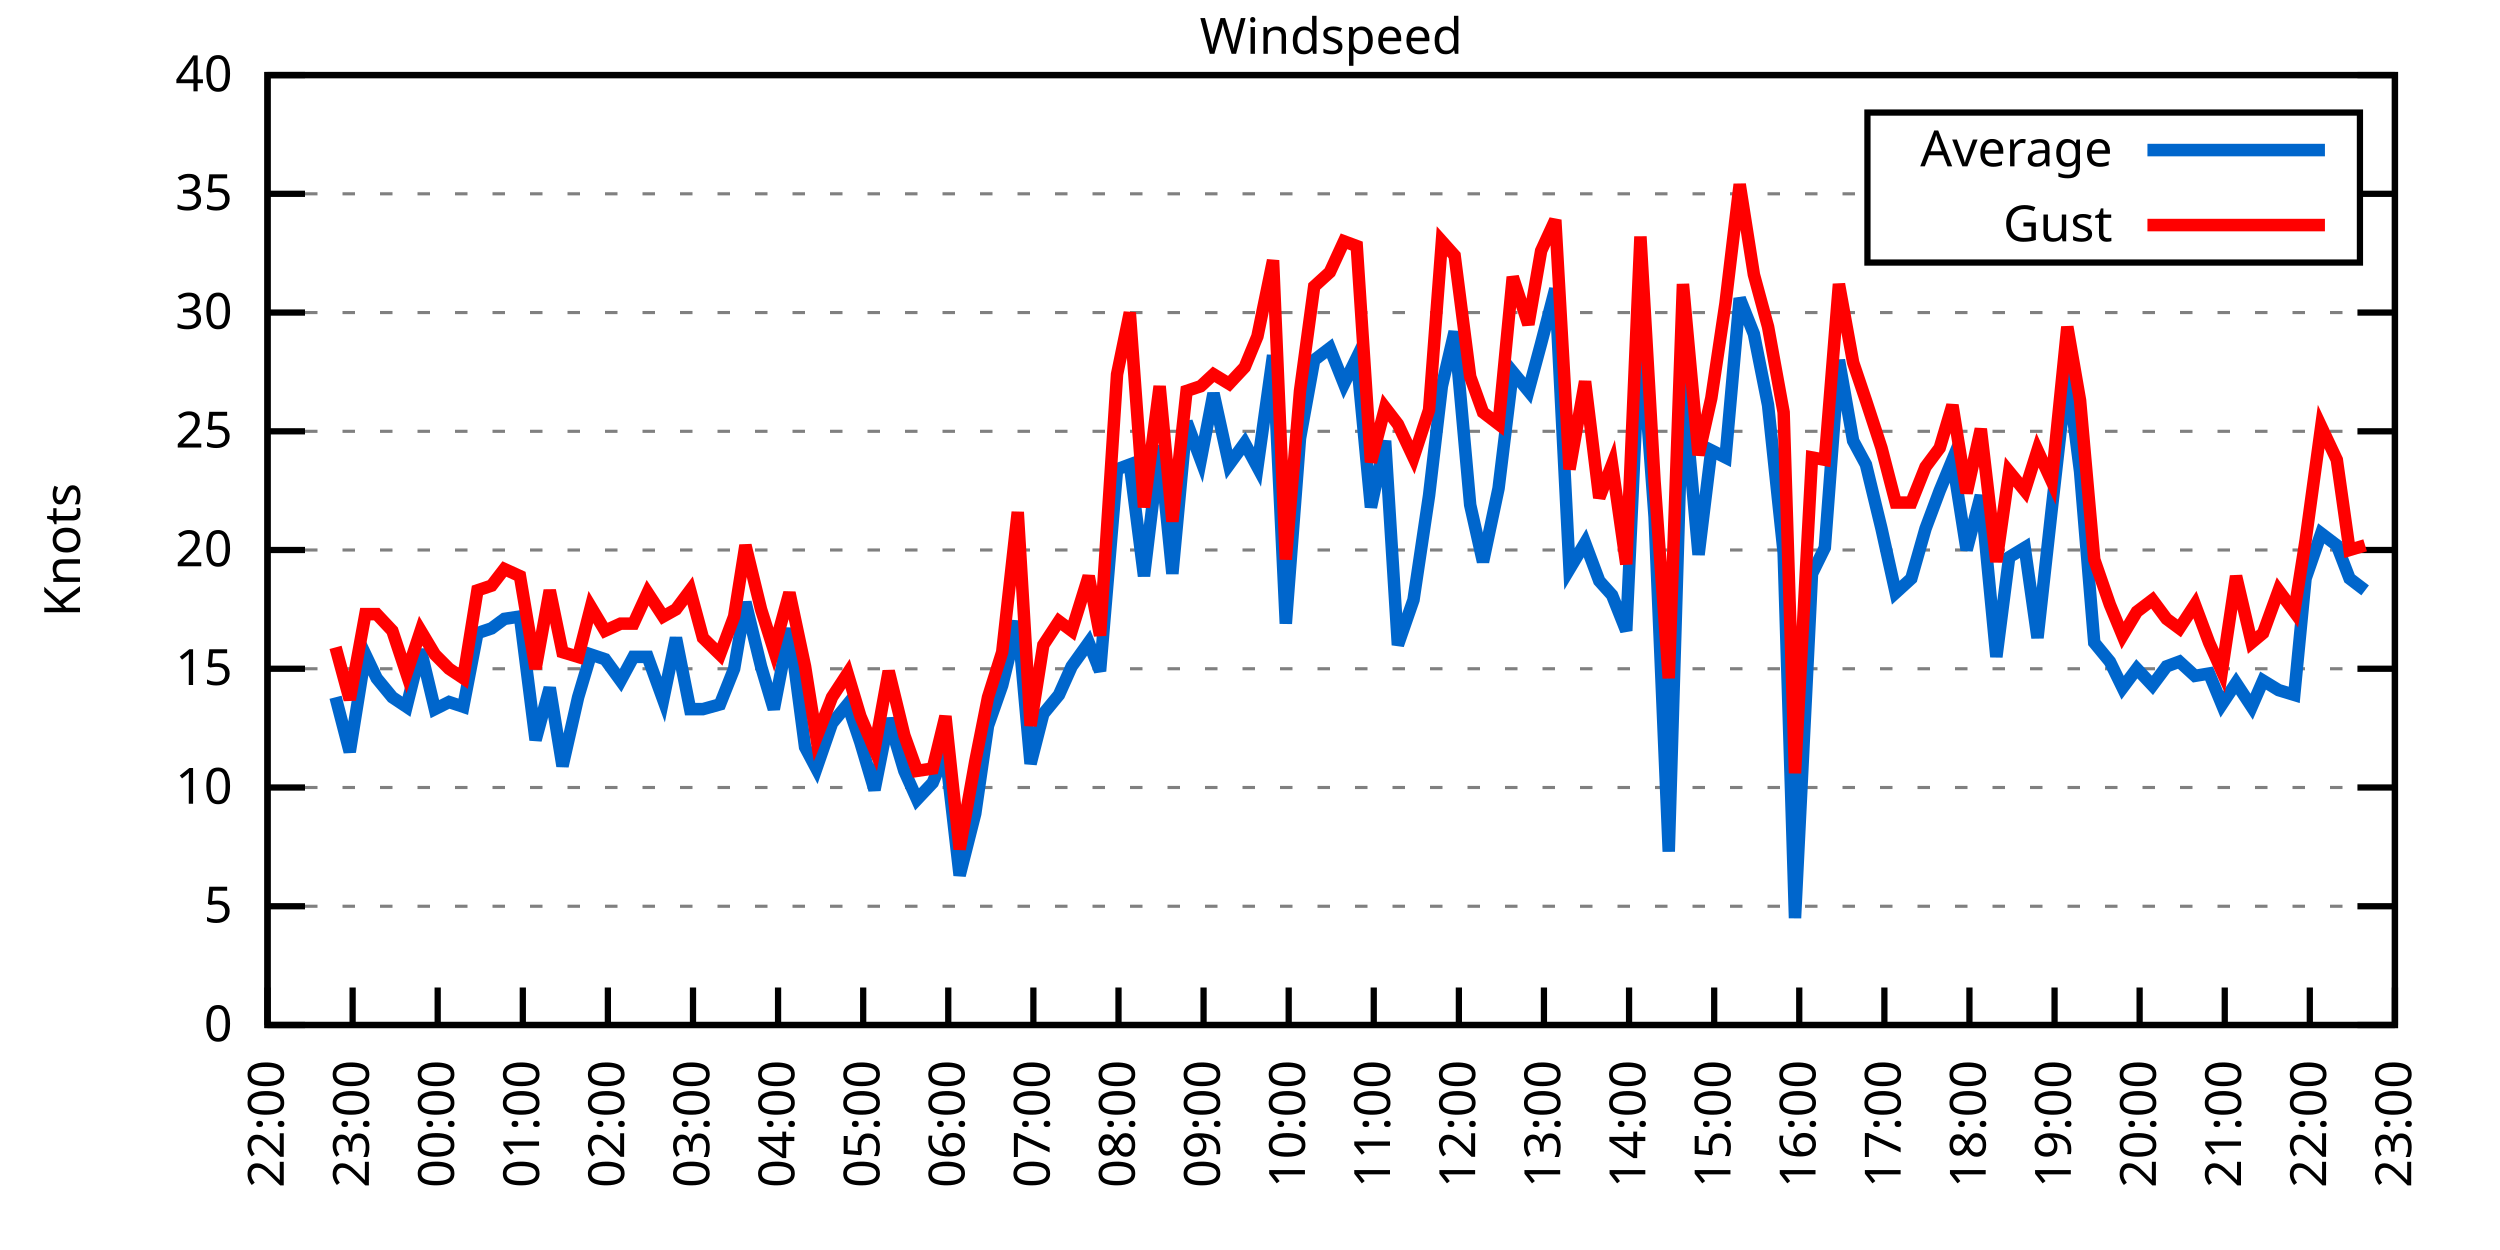
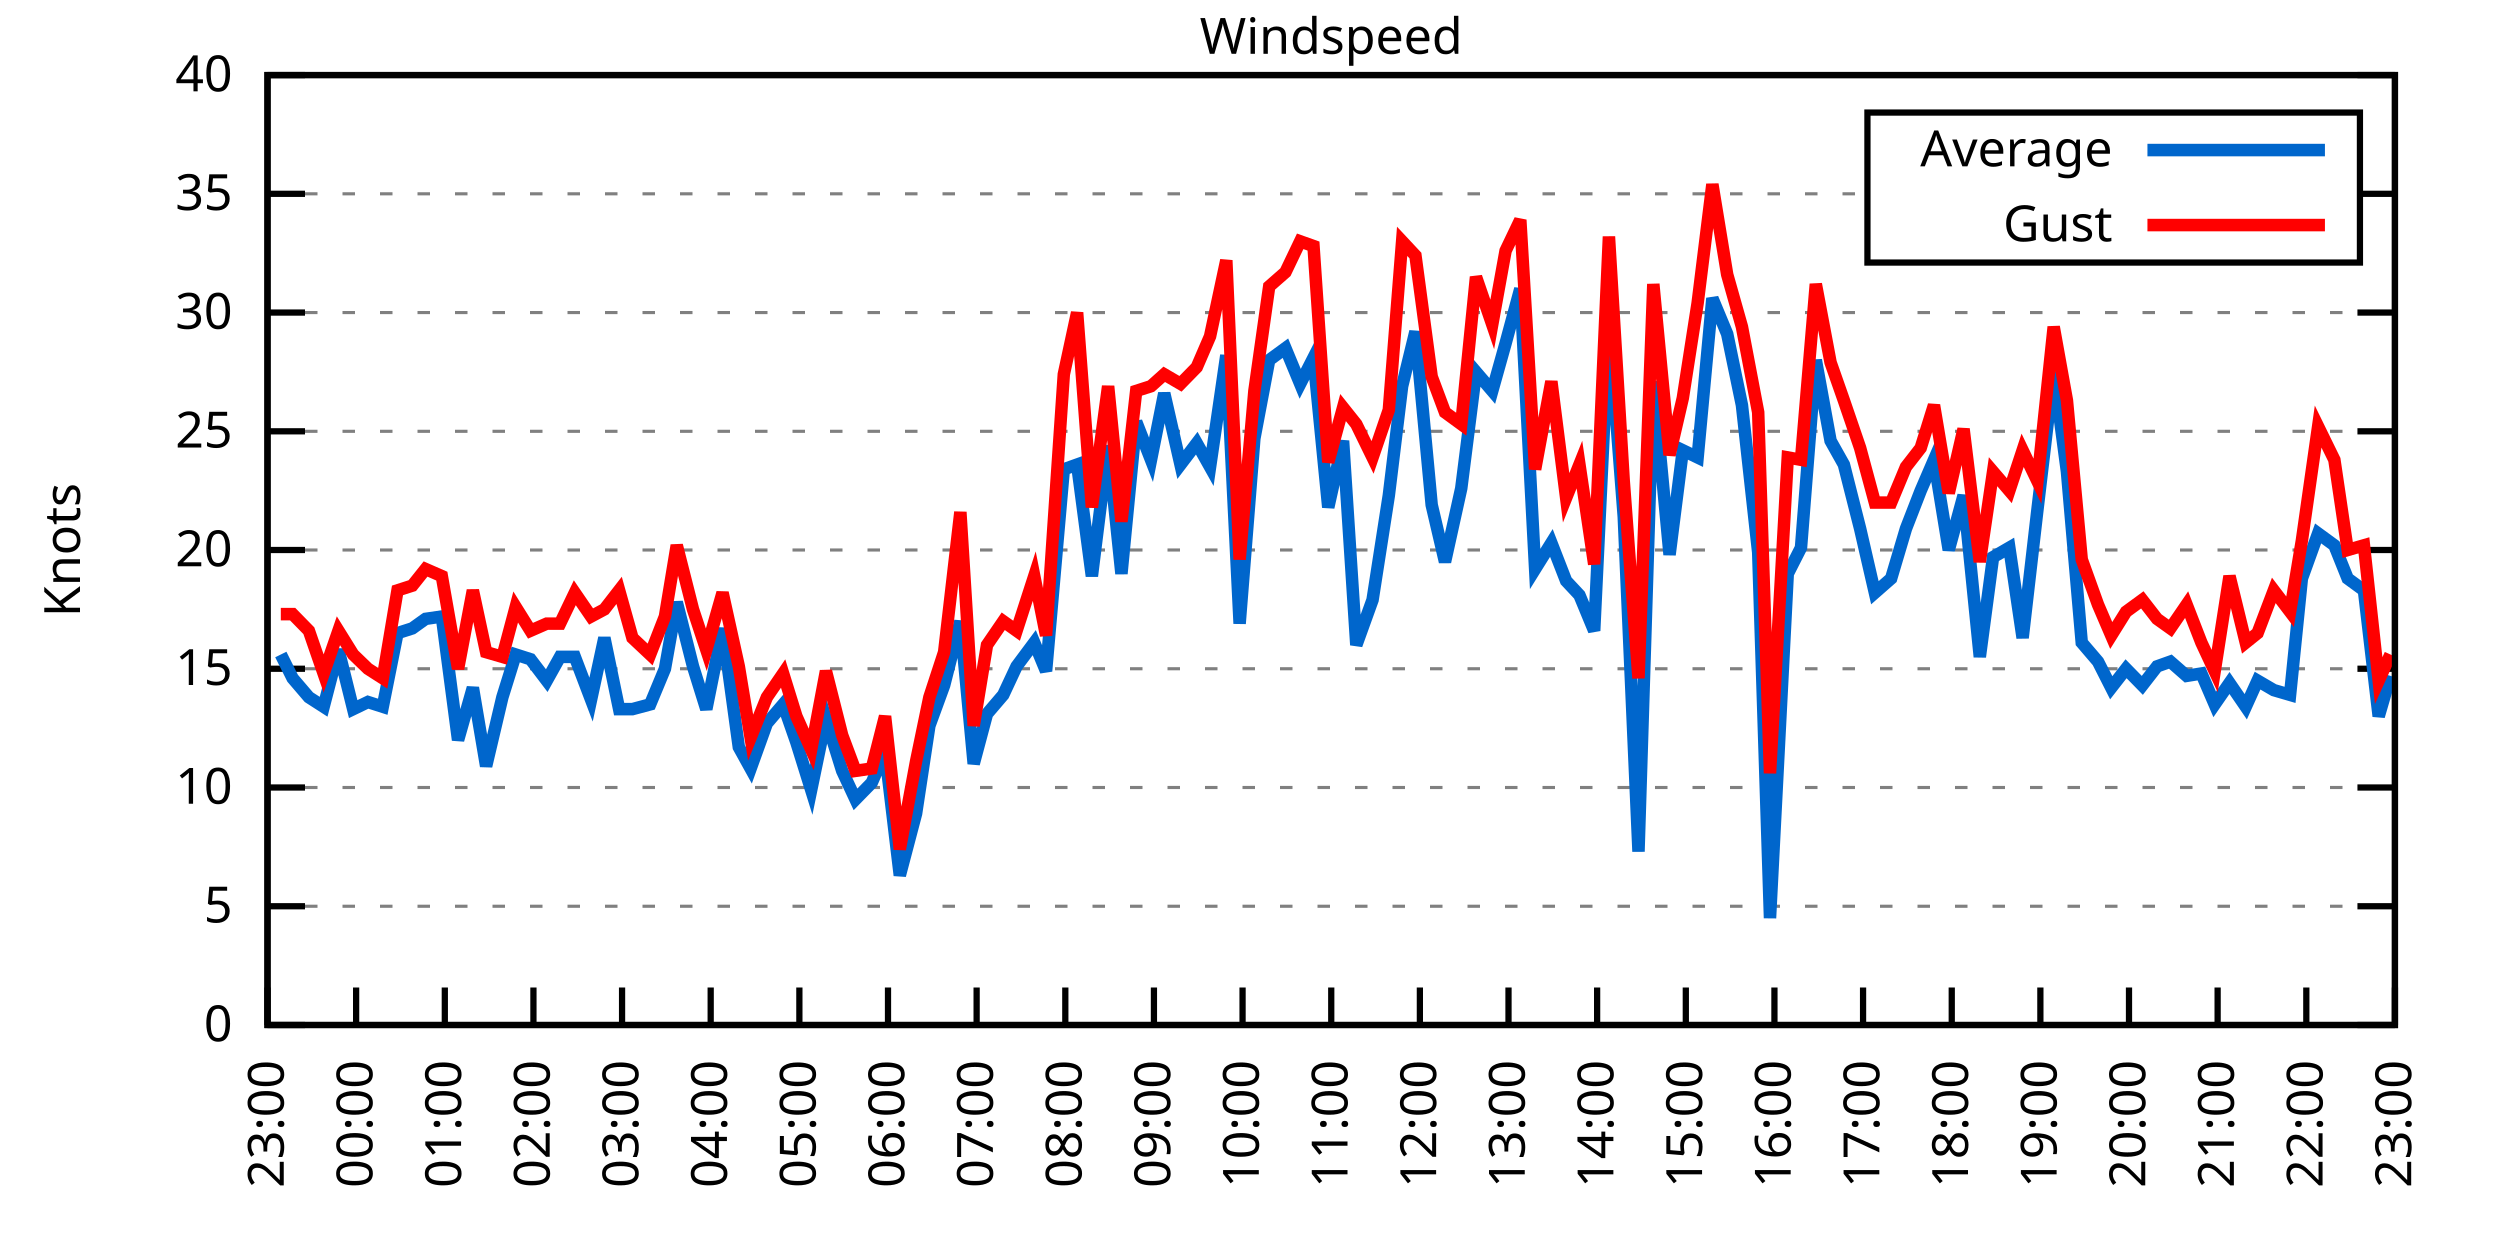
<svg xmlns="http://www.w3.org/2000/svg" xmlns:xlink="http://www.w3.org/1999/xlink" width="400" height="200" viewBox="0 0 400 200">
  <g id="gnuplot_canvas">
    <rect x="0" y="0" width="400" height="200" fill="none" />
    <defs>
      <circle id="gpDot" r="0.5" stroke-width="0.5" stroke="currentColor" />
      <path id="gpPt0" stroke-width="0.333" stroke="currentColor" d="M-1,0 h2 M0,-1 v2" />
      <path id="gpPt1" stroke-width="0.333" stroke="currentColor" d="M-1,-1 L1,1 M1,-1 L-1,1" />
      <path id="gpPt2" stroke-width="0.333" stroke="currentColor" d="M-1,0 L1,0 M0,-1 L0,1 M-1,-1 L1,1 M-1,1 L1,-1" />
      <rect id="gpPt3" stroke-width="0.333" stroke="currentColor" x="-1" y="-1" width="2" height="2" />
      <rect id="gpPt4" stroke-width="0.333" stroke="currentColor" fill="currentColor" x="-1" y="-1" width="2" height="2" />
      <circle id="gpPt5" stroke-width="0.333" stroke="currentColor" cx="0" cy="0" r="1" />
      <use xlink:href="#gpPt5" id="gpPt6" fill="currentColor" stroke="none" />
      <path id="gpPt7" stroke-width="0.333" stroke="currentColor" d="M0,-1.33 L-1.33,0.67 L1.33,0.67 z" />
      <use xlink:href="#gpPt7" id="gpPt8" fill="currentColor" stroke="none" />
      <use xlink:href="#gpPt7" id="gpPt9" stroke="currentColor" transform="rotate(180)" />
      <use xlink:href="#gpPt9" id="gpPt10" fill="currentColor" stroke="none" />
      <use xlink:href="#gpPt3" id="gpPt11" stroke="currentColor" transform="rotate(45)" />
      <use xlink:href="#gpPt11" id="gpPt12" fill="currentColor" stroke="none" />
      <path id="gpPt13" stroke-width="0.333" stroke="currentColor" d="M0,1.330 L1.265,0.411 L0.782,-1.067 L-0.782,-1.076 L-1.265,0.411 z" />
      <use xlink:href="#gpPt13" id="gpPt14" fill="currentColor" stroke="none" />
      <filter id="textbox" filterUnits="objectBoundingBox" x="0" y="0" height="1" width="1">
        <feFlood flood-color="white" flood-opacity="1" result="bgnd" />
        <feComposite in="SourceGraphic" in2="bgnd" operator="atop" />
      </filter>
      <filter id="greybox" filterUnits="objectBoundingBox" x="0" y="0" height="1" width="1">
        <feFlood flood-color="lightgrey" flood-opacity="1" result="grey" />
        <feComposite in="SourceGraphic" in2="grey" operator="atop" />
      </filter>
    </defs>
    <g fill="none" color="white" stroke="currentColor" stroke-width="1.00" stroke-linecap="butt" stroke-linejoin="miter">
</g>
    <g fill="none" color="black" stroke="currentColor" stroke-width="1.00" stroke-linecap="butt" stroke-linejoin="miter">
      <g stroke="none" shape-rendering="crispEdges">
        <polygon fill="rgb(255, 255, 255)" points="42.80,164.00 383.18,164.00 383.18,12.02 42.80,12.02 " />
      </g>
    </g>
    <g fill="none" color="black" stroke="currentColor" stroke-width="1.00" stroke-linecap="butt" stroke-linejoin="miter">
</g>
    <g fill="none" color="black" stroke="black" stroke-width="0.50" stroke-linecap="butt" stroke-linejoin="miter">
</g>
    <g fill="none" color="gray" stroke="currentColor" stroke-width="0.50" stroke-linecap="butt" stroke-linejoin="miter">
      <path stroke="gray" stroke-dasharray="2,4" class="gridline" d="M42.80,164.00 L383.19,164.00  " />
    </g>
    <g fill="none" color="gray" stroke="gray" stroke-width="1.00" stroke-linecap="butt" stroke-linejoin="miter">
</g>
    <g fill="none" color="black" stroke="currentColor" stroke-width="1.00" stroke-linecap="butt" stroke-linejoin="miter">
      <path stroke="black" d="M42.80,164.00 L48.80,164.00 M383.19,164.00 L377.19,164.00  " />
      <g transform="translate(37.20,166.60)" stroke="none" fill="black" font-family="Sans" font-size="8.00" text-anchor="end">
        <text>
          <tspan font-family="Sans"> 0</tspan>
        </text>
      </g>
    </g>
    <g fill="none" color="black" stroke="currentColor" stroke-width="1.00" stroke-linecap="butt" stroke-linejoin="miter">
</g>
    <g fill="none" color="black" stroke="black" stroke-width="0.50" stroke-linecap="butt" stroke-linejoin="miter">
</g>
    <g fill="none" color="gray" stroke="currentColor" stroke-width="0.50" stroke-linecap="butt" stroke-linejoin="miter">
      <path stroke="gray" stroke-dasharray="2,4" class="gridline" d="M42.80,145.00 L383.19,145.00  " />
    </g>
    <g fill="none" color="gray" stroke="gray" stroke-width="1.00" stroke-linecap="butt" stroke-linejoin="miter">
</g>
    <g fill="none" color="black" stroke="currentColor" stroke-width="1.00" stroke-linecap="butt" stroke-linejoin="miter">
      <path stroke="black" d="M42.80,145.00 L48.80,145.00 M383.19,145.00 L377.19,145.00  " />
      <g transform="translate(37.20,147.60)" stroke="none" fill="black" font-family="Sans" font-size="8.00" text-anchor="end">
        <text>
          <tspan font-family="Sans"> 5</tspan>
        </text>
      </g>
    </g>
    <g fill="none" color="black" stroke="currentColor" stroke-width="1.00" stroke-linecap="butt" stroke-linejoin="miter">
</g>
    <g fill="none" color="black" stroke="black" stroke-width="0.50" stroke-linecap="butt" stroke-linejoin="miter">
</g>
    <g fill="none" color="gray" stroke="currentColor" stroke-width="0.50" stroke-linecap="butt" stroke-linejoin="miter">
      <path stroke="gray" stroke-dasharray="2,4" class="gridline" d="M42.80,126.00 L383.19,126.00  " />
    </g>
    <g fill="none" color="gray" stroke="gray" stroke-width="1.00" stroke-linecap="butt" stroke-linejoin="miter">
</g>
    <g fill="none" color="black" stroke="currentColor" stroke-width="1.00" stroke-linecap="butt" stroke-linejoin="miter">
      <path stroke="black" d="M42.80,126.00 L48.80,126.00 M383.19,126.00 L377.19,126.00  " />
      <g transform="translate(37.20,128.60)" stroke="none" fill="black" font-family="Sans" font-size="8.00" text-anchor="end">
        <text>
          <tspan font-family="Sans"> 10</tspan>
        </text>
      </g>
    </g>
    <g fill="none" color="black" stroke="currentColor" stroke-width="1.00" stroke-linecap="butt" stroke-linejoin="miter">
</g>
    <g fill="none" color="black" stroke="black" stroke-width="0.50" stroke-linecap="butt" stroke-linejoin="miter">
</g>
    <g fill="none" color="gray" stroke="currentColor" stroke-width="0.50" stroke-linecap="butt" stroke-linejoin="miter">
      <path stroke="gray" stroke-dasharray="2,4" class="gridline" d="M42.80,107.00 L383.19,107.00  " />
    </g>
    <g fill="none" color="gray" stroke="gray" stroke-width="1.00" stroke-linecap="butt" stroke-linejoin="miter">
</g>
    <g fill="none" color="black" stroke="currentColor" stroke-width="1.00" stroke-linecap="butt" stroke-linejoin="miter">
      <path stroke="black" d="M42.80,107.00 L48.80,107.00 M383.19,107.00 L377.19,107.00  " />
      <g transform="translate(37.20,109.60)" stroke="none" fill="black" font-family="Sans" font-size="8.00" text-anchor="end">
        <text>
          <tspan font-family="Sans"> 15</tspan>
        </text>
      </g>
    </g>
    <g fill="none" color="black" stroke="currentColor" stroke-width="1.00" stroke-linecap="butt" stroke-linejoin="miter">
</g>
    <g fill="none" color="black" stroke="black" stroke-width="0.50" stroke-linecap="butt" stroke-linejoin="miter">
</g>
    <g fill="none" color="gray" stroke="currentColor" stroke-width="0.50" stroke-linecap="butt" stroke-linejoin="miter">
      <path stroke="gray" stroke-dasharray="2,4" class="gridline" d="M42.80,88.00 L383.19,88.00  " />
    </g>
    <g fill="none" color="gray" stroke="gray" stroke-width="1.00" stroke-linecap="butt" stroke-linejoin="miter">
</g>
    <g fill="none" color="black" stroke="currentColor" stroke-width="1.00" stroke-linecap="butt" stroke-linejoin="miter">
      <path stroke="black" d="M42.80,88.00 L48.80,88.00 M383.19,88.00 L377.19,88.00  " />
      <g transform="translate(37.20,90.60)" stroke="none" fill="black" font-family="Sans" font-size="8.00" text-anchor="end">
        <text>
          <tspan font-family="Sans"> 20</tspan>
        </text>
      </g>
    </g>
    <g fill="none" color="black" stroke="currentColor" stroke-width="1.00" stroke-linecap="butt" stroke-linejoin="miter">
</g>
    <g fill="none" color="black" stroke="black" stroke-width="0.50" stroke-linecap="butt" stroke-linejoin="miter">
</g>
    <g fill="none" color="gray" stroke="currentColor" stroke-width="0.50" stroke-linecap="butt" stroke-linejoin="miter">
      <path stroke="gray" stroke-dasharray="2,4" class="gridline" d="M42.80,69.01 L383.19,69.01  " />
    </g>
    <g fill="none" color="gray" stroke="gray" stroke-width="1.00" stroke-linecap="butt" stroke-linejoin="miter">
</g>
    <g fill="none" color="black" stroke="currentColor" stroke-width="1.00" stroke-linecap="butt" stroke-linejoin="miter">
      <path stroke="black" d="M42.80,69.01 L48.80,69.01 M383.19,69.01 L377.19,69.01  " />
      <g transform="translate(37.20,71.61)" stroke="none" fill="black" font-family="Sans" font-size="8.00" text-anchor="end">
        <text>
          <tspan font-family="Sans"> 25</tspan>
        </text>
      </g>
    </g>
    <g fill="none" color="black" stroke="currentColor" stroke-width="1.00" stroke-linecap="butt" stroke-linejoin="miter">
</g>
    <g fill="none" color="black" stroke="black" stroke-width="0.50" stroke-linecap="butt" stroke-linejoin="miter">
</g>
    <g fill="none" color="gray" stroke="currentColor" stroke-width="0.50" stroke-linecap="butt" stroke-linejoin="miter">
      <path stroke="gray" stroke-dasharray="2,4" class="gridline" d="M42.80,50.01 L383.19,50.01  " />
    </g>
    <g fill="none" color="gray" stroke="gray" stroke-width="1.00" stroke-linecap="butt" stroke-linejoin="miter">
</g>
    <g fill="none" color="black" stroke="currentColor" stroke-width="1.00" stroke-linecap="butt" stroke-linejoin="miter">
      <path stroke="black" d="M42.80,50.01 L48.80,50.01 M383.19,50.01 L377.19,50.01  " />
      <g transform="translate(37.20,52.61)" stroke="none" fill="black" font-family="Sans" font-size="8.00" text-anchor="end">
        <text>
          <tspan font-family="Sans"> 30</tspan>
        </text>
      </g>
    </g>
    <g fill="none" color="black" stroke="currentColor" stroke-width="1.00" stroke-linecap="butt" stroke-linejoin="miter">
</g>
    <g fill="none" color="black" stroke="black" stroke-width="0.50" stroke-linecap="butt" stroke-linejoin="miter">
</g>
    <g fill="none" color="gray" stroke="currentColor" stroke-width="0.50" stroke-linecap="butt" stroke-linejoin="miter">
      <path stroke="gray" stroke-dasharray="2,4" class="gridline" d="M42.80,31.01 L298.79,31.01 M377.59,31.01 L383.19,31.01  " />
    </g>
    <g fill="none" color="gray" stroke="gray" stroke-width="1.00" stroke-linecap="butt" stroke-linejoin="miter">
</g>
    <g fill="none" color="black" stroke="currentColor" stroke-width="1.00" stroke-linecap="butt" stroke-linejoin="miter">
      <path stroke="black" d="M42.80,31.01 L48.80,31.01 M383.19,31.01 L377.19,31.01  " />
      <g transform="translate(37.20,33.61)" stroke="none" fill="black" font-family="Sans" font-size="8.00" text-anchor="end">
        <text>
          <tspan font-family="Sans"> 35</tspan>
        </text>
      </g>
    </g>
    <g fill="none" color="black" stroke="currentColor" stroke-width="1.00" stroke-linecap="butt" stroke-linejoin="miter">
</g>
    <g fill="none" color="black" stroke="black" stroke-width="0.50" stroke-linecap="butt" stroke-linejoin="miter">
</g>
    <g fill="none" color="gray" stroke="currentColor" stroke-width="0.50" stroke-linecap="butt" stroke-linejoin="miter">
      <path stroke="gray" stroke-dasharray="2,4" class="gridline" d="M42.80,12.01 L383.19,12.01  " />
    </g>
    <g fill="none" color="gray" stroke="gray" stroke-width="1.00" stroke-linecap="butt" stroke-linejoin="miter">
</g>
    <g fill="none" color="black" stroke="currentColor" stroke-width="1.00" stroke-linecap="butt" stroke-linejoin="miter">
      <path stroke="black" d="M42.80,12.01 L48.80,12.01 M383.19,12.01 L377.19,12.01  " />
      <g transform="translate(37.20,14.61)" stroke="none" fill="black" font-family="Sans" font-size="8.00" text-anchor="end">
        <text>
          <tspan font-family="Sans"> 40</tspan>
        </text>
      </g>
    </g>
    <g fill="none" color="black" stroke="currentColor" stroke-width="1.00" stroke-linecap="butt" stroke-linejoin="miter">
      <path stroke="black" d="M42.80,164.00 L42.80,158.00  " />
      <g transform="translate(45.40,169.60) rotate(270.00)" stroke="none" fill="black" font-family="Sans" font-size="8.00" text-anchor="end">
        <text>
-           <tspan font-family="Sans">22:00</tspan>
-         </text>
-       </g>
-     </g>
-     <g fill="none" color="black" stroke="currentColor" stroke-width="1.00" stroke-linecap="butt" stroke-linejoin="miter">
-       <path stroke="black" d="M56.42,164.00 L56.42,158.00  " />
-       <g transform="translate(59.02,169.60) rotate(270.00)" stroke="none" fill="black" font-family="Sans" font-size="8.00" text-anchor="end">
-         <text>
          <tspan font-family="Sans">23:00</tspan>
        </text>
      </g>
    </g>
    <g fill="none" color="black" stroke="currentColor" stroke-width="1.00" stroke-linecap="butt" stroke-linejoin="miter">
-       <path stroke="black" d="M70.03,164.00 L70.03,158.00  " />
-       <g transform="translate(72.63,169.60) rotate(270.00)" stroke="none" fill="black" font-family="Sans" font-size="8.00" text-anchor="end">
+       <path stroke="black" d="M56.98,164.00 L56.98,158.00  " />
+       <g transform="translate(59.58,169.60) rotate(270.00)" stroke="none" fill="black" font-family="Sans" font-size="8.00" text-anchor="end">
        <text>
          <tspan font-family="Sans">00:00</tspan>
        </text>
      </g>
    </g>
    <g fill="none" color="black" stroke="currentColor" stroke-width="1.00" stroke-linecap="butt" stroke-linejoin="miter">
-       <path stroke="black" d="M83.65,164.00 L83.65,158.00  " />
-       <g transform="translate(86.25,169.60) rotate(270.00)" stroke="none" fill="black" font-family="Sans" font-size="8.00" text-anchor="end">
+       <path stroke="black" d="M71.17,164.00 L71.17,158.00  " />
+       <g transform="translate(73.77,169.60) rotate(270.00)" stroke="none" fill="black" font-family="Sans" font-size="8.00" text-anchor="end">
        <text>
          <tspan font-family="Sans">01:00</tspan>
        </text>
      </g>
    </g>
    <g fill="none" color="black" stroke="currentColor" stroke-width="1.00" stroke-linecap="butt" stroke-linejoin="miter">
-       <path stroke="black" d="M97.26,164.00 L97.26,158.00  " />
-       <g transform="translate(99.86,169.60) rotate(270.00)" stroke="none" fill="black" font-family="Sans" font-size="8.00" text-anchor="end">
+       <path stroke="black" d="M85.35,164.00 L85.35,158.00  " />
+       <g transform="translate(87.95,169.60) rotate(270.00)" stroke="none" fill="black" font-family="Sans" font-size="8.00" text-anchor="end">
        <text>
          <tspan font-family="Sans">02:00</tspan>
        </text>
      </g>
    </g>
    <g fill="none" color="black" stroke="currentColor" stroke-width="1.00" stroke-linecap="butt" stroke-linejoin="miter">
-       <path stroke="black" d="M110.88,164.00 L110.88,158.00  " />
-       <g transform="translate(113.48,169.60) rotate(270.00)" stroke="none" fill="black" font-family="Sans" font-size="8.00" text-anchor="end">
+       <path stroke="black" d="M99.53,164.00 L99.53,158.00  " />
+       <g transform="translate(102.13,169.60) rotate(270.00)" stroke="none" fill="black" font-family="Sans" font-size="8.00" text-anchor="end">
        <text>
          <tspan font-family="Sans">03:00</tspan>
        </text>
      </g>
    </g>
    <g fill="none" color="black" stroke="currentColor" stroke-width="1.00" stroke-linecap="butt" stroke-linejoin="miter">
-       <path stroke="black" d="M124.49,164.00 L124.49,158.00  " />
-       <g transform="translate(127.09,169.60) rotate(270.00)" stroke="none" fill="black" font-family="Sans" font-size="8.00" text-anchor="end">
+       <path stroke="black" d="M113.71,164.00 L113.71,158.00  " />
+       <g transform="translate(116.31,169.60) rotate(270.00)" stroke="none" fill="black" font-family="Sans" font-size="8.00" text-anchor="end">
        <text>
          <tspan font-family="Sans">04:00</tspan>
        </text>
      </g>
    </g>
    <g fill="none" color="black" stroke="currentColor" stroke-width="1.00" stroke-linecap="butt" stroke-linejoin="miter">
-       <path stroke="black" d="M138.11,164.00 L138.11,158.00  " />
-       <g transform="translate(140.71,169.60) rotate(270.00)" stroke="none" fill="black" font-family="Sans" font-size="8.00" text-anchor="end">
+       <path stroke="black" d="M127.90,164.00 L127.90,158.00  " />
+       <g transform="translate(130.50,169.60) rotate(270.00)" stroke="none" fill="black" font-family="Sans" font-size="8.00" text-anchor="end">
        <text>
          <tspan font-family="Sans">05:00</tspan>
        </text>
      </g>
    </g>
    <g fill="none" color="black" stroke="currentColor" stroke-width="1.00" stroke-linecap="butt" stroke-linejoin="miter">
-       <path stroke="black" d="M151.72,164.00 L151.72,158.00  " />
-       <g transform="translate(154.32,169.60) rotate(270.00)" stroke="none" fill="black" font-family="Sans" font-size="8.00" text-anchor="end">
+       <path stroke="black" d="M142.08,164.00 L142.08,158.00  " />
+       <g transform="translate(144.68,169.60) rotate(270.00)" stroke="none" fill="black" font-family="Sans" font-size="8.00" text-anchor="end">
        <text>
          <tspan font-family="Sans">06:00</tspan>
        </text>
      </g>
    </g>
    <g fill="none" color="black" stroke="currentColor" stroke-width="1.00" stroke-linecap="butt" stroke-linejoin="miter">
-       <path stroke="black" d="M165.34,164.00 L165.34,158.00  " />
-       <g transform="translate(167.94,169.60) rotate(270.00)" stroke="none" fill="black" font-family="Sans" font-size="8.00" text-anchor="end">
+       <path stroke="black" d="M156.26,164.00 L156.26,158.00  " />
+       <g transform="translate(158.86,169.60) rotate(270.00)" stroke="none" fill="black" font-family="Sans" font-size="8.00" text-anchor="end">
        <text>
          <tspan font-family="Sans">07:00</tspan>
        </text>
      </g>
    </g>
    <g fill="none" color="black" stroke="currentColor" stroke-width="1.00" stroke-linecap="butt" stroke-linejoin="miter">
-       <path stroke="black" d="M178.96,164.00 L178.96,158.00  " />
-       <g transform="translate(181.56,169.60) rotate(270.00)" stroke="none" fill="black" font-family="Sans" font-size="8.00" text-anchor="end">
+       <path stroke="black" d="M170.45,164.00 L170.45,158.00  " />
+       <g transform="translate(173.05,169.60) rotate(270.00)" stroke="none" fill="black" font-family="Sans" font-size="8.00" text-anchor="end">
        <text>
          <tspan font-family="Sans">08:00</tspan>
        </text>
      </g>
    </g>
    <g fill="none" color="black" stroke="currentColor" stroke-width="1.00" stroke-linecap="butt" stroke-linejoin="miter">
-       <path stroke="black" d="M192.57,164.00 L192.57,158.00  " />
-       <g transform="translate(195.17,169.60) rotate(270.00)" stroke="none" fill="black" font-family="Sans" font-size="8.00" text-anchor="end">
+       <path stroke="black" d="M184.63,164.00 L184.63,158.00  " />
+       <g transform="translate(187.23,169.60) rotate(270.00)" stroke="none" fill="black" font-family="Sans" font-size="8.00" text-anchor="end">
        <text>
          <tspan font-family="Sans">09:00</tspan>
        </text>
      </g>
    </g>
    <g fill="none" color="black" stroke="currentColor" stroke-width="1.00" stroke-linecap="butt" stroke-linejoin="miter">
-       <path stroke="black" d="M206.19,164.00 L206.19,158.00  " />
-       <g transform="translate(208.79,169.60) rotate(270.00)" stroke="none" fill="black" font-family="Sans" font-size="8.00" text-anchor="end">
+       <path stroke="black" d="M198.81,164.00 L198.81,158.00  " />
+       <g transform="translate(201.41,169.60) rotate(270.00)" stroke="none" fill="black" font-family="Sans" font-size="8.00" text-anchor="end">
        <text>
          <tspan font-family="Sans">10:00</tspan>
        </text>
      </g>
    </g>
    <g fill="none" color="black" stroke="currentColor" stroke-width="1.00" stroke-linecap="butt" stroke-linejoin="miter">
-       <path stroke="black" d="M219.80,164.00 L219.80,158.00  " />
-       <g transform="translate(222.40,169.60) rotate(270.00)" stroke="none" fill="black" font-family="Sans" font-size="8.00" text-anchor="end">
+       <path stroke="black" d="M213.00,164.00 L213.00,158.00  " />
+       <g transform="translate(215.60,169.60) rotate(270.00)" stroke="none" fill="black" font-family="Sans" font-size="8.00" text-anchor="end">
        <text>
          <tspan font-family="Sans">11:00</tspan>
        </text>
      </g>
    </g>
    <g fill="none" color="black" stroke="currentColor" stroke-width="1.00" stroke-linecap="butt" stroke-linejoin="miter">
-       <path stroke="black" d="M233.42,164.00 L233.42,158.00  " />
-       <g transform="translate(236.02,169.60) rotate(270.00)" stroke="none" fill="black" font-family="Sans" font-size="8.00" text-anchor="end">
+       <path stroke="black" d="M227.18,164.00 L227.18,158.00  " />
+       <g transform="translate(229.78,169.60) rotate(270.00)" stroke="none" fill="black" font-family="Sans" font-size="8.00" text-anchor="end">
        <text>
          <tspan font-family="Sans">12:00</tspan>
        </text>
      </g>
    </g>
    <g fill="none" color="black" stroke="currentColor" stroke-width="1.00" stroke-linecap="butt" stroke-linejoin="miter">
-       <path stroke="black" d="M247.03,164.00 L247.03,158.00  " />
-       <g transform="translate(249.63,169.60) rotate(270.00)" stroke="none" fill="black" font-family="Sans" font-size="8.00" text-anchor="end">
+       <path stroke="black" d="M241.36,164.00 L241.36,158.00  " />
+       <g transform="translate(243.96,169.60) rotate(270.00)" stroke="none" fill="black" font-family="Sans" font-size="8.00" text-anchor="end">
        <text>
          <tspan font-family="Sans">13:00</tspan>
        </text>
      </g>
    </g>
    <g fill="none" color="black" stroke="currentColor" stroke-width="1.00" stroke-linecap="butt" stroke-linejoin="miter">
-       <path stroke="black" d="M260.65,164.00 L260.65,158.00  " />
-       <g transform="translate(263.25,169.60) rotate(270.00)" stroke="none" fill="black" font-family="Sans" font-size="8.00" text-anchor="end">
+       <path stroke="black" d="M255.54,164.00 L255.54,158.00  " />
+       <g transform="translate(258.14,169.60) rotate(270.00)" stroke="none" fill="black" font-family="Sans" font-size="8.00" text-anchor="end">
        <text>
          <tspan font-family="Sans">14:00</tspan>
        </text>
      </g>
    </g>
    <g fill="none" color="black" stroke="currentColor" stroke-width="1.00" stroke-linecap="butt" stroke-linejoin="miter">
-       <path stroke="black" d="M274.27,164.00 L274.27,158.00  " />
-       <g transform="translate(276.87,169.60) rotate(270.00)" stroke="none" fill="black" font-family="Sans" font-size="8.00" text-anchor="end">
+       <path stroke="black" d="M269.73,164.00 L269.73,158.00  " />
+       <g transform="translate(272.33,169.60) rotate(270.00)" stroke="none" fill="black" font-family="Sans" font-size="8.00" text-anchor="end">
        <text>
          <tspan font-family="Sans">15:00</tspan>
        </text>
      </g>
    </g>
    <g fill="none" color="black" stroke="currentColor" stroke-width="1.00" stroke-linecap="butt" stroke-linejoin="miter">
-       <path stroke="black" d="M287.88,164.00 L287.88,158.00  " />
-       <g transform="translate(290.48,169.60) rotate(270.00)" stroke="none" fill="black" font-family="Sans" font-size="8.00" text-anchor="end">
+       <path stroke="black" d="M283.91,164.00 L283.91,158.00  " />
+       <g transform="translate(286.51,169.60) rotate(270.00)" stroke="none" fill="black" font-family="Sans" font-size="8.00" text-anchor="end">
        <text>
          <tspan font-family="Sans">16:00</tspan>
        </text>
      </g>
    </g>
    <g fill="none" color="black" stroke="currentColor" stroke-width="1.00" stroke-linecap="butt" stroke-linejoin="miter">
-       <path stroke="black" d="M301.50,164.00 L301.50,158.00  " />
-       <g transform="translate(304.10,169.60) rotate(270.00)" stroke="none" fill="black" font-family="Sans" font-size="8.00" text-anchor="end">
+       <path stroke="black" d="M298.09,164.00 L298.09,158.00  " />
+       <g transform="translate(300.69,169.60) rotate(270.00)" stroke="none" fill="black" font-family="Sans" font-size="8.00" text-anchor="end">
        <text>
          <tspan font-family="Sans">17:00</tspan>
        </text>
      </g>
    </g>
    <g fill="none" color="black" stroke="currentColor" stroke-width="1.00" stroke-linecap="butt" stroke-linejoin="miter">
-       <path stroke="black" d="M315.11,164.00 L315.11,158.00  " />
-       <g transform="translate(317.71,169.60) rotate(270.00)" stroke="none" fill="black" font-family="Sans" font-size="8.00" text-anchor="end">
+       <path stroke="black" d="M312.28,164.00 L312.28,158.00  " />
+       <g transform="translate(314.88,169.60) rotate(270.00)" stroke="none" fill="black" font-family="Sans" font-size="8.00" text-anchor="end">
        <text>
          <tspan font-family="Sans">18:00</tspan>
        </text>
      </g>
    </g>
    <g fill="none" color="black" stroke="currentColor" stroke-width="1.00" stroke-linecap="butt" stroke-linejoin="miter">
-       <path stroke="black" d="M328.73,164.00 L328.73,158.00  " />
-       <g transform="translate(331.33,169.60) rotate(270.00)" stroke="none" fill="black" font-family="Sans" font-size="8.00" text-anchor="end">
+       <path stroke="black" d="M326.46,164.00 L326.46,158.00  " />
+       <g transform="translate(329.06,169.60) rotate(270.00)" stroke="none" fill="black" font-family="Sans" font-size="8.00" text-anchor="end">
        <text>
          <tspan font-family="Sans">19:00</tspan>
        </text>
      </g>
    </g>
    <g fill="none" color="black" stroke="currentColor" stroke-width="1.00" stroke-linecap="butt" stroke-linejoin="miter">
-       <path stroke="black" d="M342.34,164.00 L342.34,158.00  " />
-       <g transform="translate(344.94,169.60) rotate(270.00)" stroke="none" fill="black" font-family="Sans" font-size="8.00" text-anchor="end">
+       <path stroke="black" d="M340.64,164.00 L340.64,158.00  " />
+       <g transform="translate(343.24,169.60) rotate(270.00)" stroke="none" fill="black" font-family="Sans" font-size="8.00" text-anchor="end">
        <text>
          <tspan font-family="Sans">20:00</tspan>
        </text>
      </g>
    </g>
    <g fill="none" color="black" stroke="currentColor" stroke-width="1.00" stroke-linecap="butt" stroke-linejoin="miter">
-       <path stroke="black" d="M355.96,164.00 L355.96,158.00  " />
-       <g transform="translate(358.56,169.60) rotate(270.00)" stroke="none" fill="black" font-family="Sans" font-size="8.00" text-anchor="end">
+       <path stroke="black" d="M354.82,164.00 L354.82,158.00  " />
+       <g transform="translate(357.42,169.60) rotate(270.00)" stroke="none" fill="black" font-family="Sans" font-size="8.00" text-anchor="end">
        <text>
          <tspan font-family="Sans">21:00</tspan>
        </text>
      </g>
    </g>
    <g fill="none" color="black" stroke="currentColor" stroke-width="1.00" stroke-linecap="butt" stroke-linejoin="miter">
-       <path stroke="black" d="M369.57,164.00 L369.57,158.00  " />
-       <g transform="translate(372.17,169.60) rotate(270.00)" stroke="none" fill="black" font-family="Sans" font-size="8.00" text-anchor="end">
+       <path stroke="black" d="M369.01,164.00 L369.01,158.00  " />
+       <g transform="translate(371.61,169.60) rotate(270.00)" stroke="none" fill="black" font-family="Sans" font-size="8.00" text-anchor="end">
        <text>
          <tspan font-family="Sans">22:00</tspan>
        </text>
      </g>
    </g>
    <g fill="none" color="black" stroke="currentColor" stroke-width="1.00" stroke-linecap="butt" stroke-linejoin="miter">
      <path stroke="black" d="M383.19,164.00 L383.19,158.00  " />
      <g transform="translate(385.79,169.60) rotate(270.00)" stroke="none" fill="black" font-family="Sans" font-size="8.00" text-anchor="end">
        <text>
          <tspan font-family="Sans">23:00</tspan>
        </text>
      </g>
    </g>
    <g fill="none" color="black" stroke="currentColor" stroke-width="1.00" stroke-linecap="butt" stroke-linejoin="miter">
</g>
    <g fill="none" color="black" stroke="currentColor" stroke-width="1.00" stroke-linecap="butt" stroke-linejoin="miter">
      <path stroke="black" d="M42.80,12.01 L42.80,164.00 L383.19,164.00 L383.19,12.01 L42.80,12.01 Z  " />
    </g>
    <g fill="none" color="black" stroke="currentColor" stroke-width="1.00" stroke-linecap="butt" stroke-linejoin="miter">
</g>
    <g fill="none" color="black" stroke="currentColor" stroke-width="1.00" stroke-linecap="butt" stroke-linejoin="miter">
      <path stroke="black" d="M298.79,42.01 L298.79,18.01 L377.59,18.01 L377.59,42.01 L298.79,42.01 Z  " />
    </g>
    <g id="Windspeed_plot_1">
      <g fill="none" color="white" stroke="black" stroke-width="2.00" stroke-linecap="butt" stroke-linejoin="miter">
</g>
      <g fill="none" color="black" stroke="currentColor" stroke-width="2.00" stroke-linecap="butt" stroke-linejoin="miter">
        <g transform="translate(337.99,26.61)" stroke="none" fill="black" font-family="Sans" font-size="8.00" text-anchor="end">
          <text>
            <tspan font-family="Sans">Average</tspan>
          </text>
        </g>
      </g>
      <g fill="none" color="black" stroke="currentColor" stroke-width="2.00" stroke-linecap="butt" stroke-linejoin="miter">
-         <path stroke="rgb(  0, 102, 204)" d="M343.59,24.01 L371.99,24.01 M53.69,111.56 L55.96,120.30 L58.46,104.72 L60.27,108.52 L62.77,111.56 L65.04,113.08   L67.31,103.96 L69.58,113.46 L71.85,112.32 L74.12,113.08 L76.39,101.30 L78.65,100.54 L80.70,99.02 L83.19,98.64   L85.69,118.40 L87.96,110.04 L90.00,122.58 L92.50,111.56 L94.54,104.72 L96.81,105.48 L99.30,108.90 L101.35,105.10   L103.62,105.10 L106.11,111.94 L108.15,102.06 L110.42,113.46 L112.47,113.46 L115.19,112.70 L117.46,107.00 L119.27,96.36   L121.77,106.62 L123.81,113.46 L126.31,100.54 L128.81,119.54 L130.62,122.96 L133.12,115.74 L135.61,112.70 L137.66,118.78   L139.92,126.38 L142.19,114.98 L144.69,123.34 L146.73,127.90 L149.23,125.24 L151.27,120.30 L153.54,140.06 L156.04,130.18   L158.08,116.12 L160.35,109.66 L162.84,99.40 L164.89,122.20 L166.93,114.22 L169.43,111.18 L171.47,106.62 L174.19,102.82   L176.01,107.38 L178.73,75.09 L180.77,74.33 L183.04,92.18 L185.54,71.29 L187.58,91.80 L189.85,67.49 L192.12,73.57   L194.16,62.93 L196.66,74.33 L199.15,70.91 L201.19,74.71 L203.69,56.85 L205.73,99.78 L208.00,70.15 L210.27,57.61   L212.77,55.71 L215.04,61.41 L217.08,57.23 L219.35,81.17 L221.62,70.53 L223.66,103.20 L226.16,95.98 L228.65,79.27   L230.70,61.79 L232.74,53.05 L235.23,80.79 L237.28,89.90 L239.77,78.13 L242.04,59.51 L244.54,62.55 L246.58,54.95   L248.85,46.21 L251.12,91.04 L253.61,86.87 L255.88,92.94 L257.93,95.22 L260.20,100.92 L262.47,51.91 L264.73,82.69   L267.00,136.26 L269.27,61.03 L271.77,88.76 L273.81,72.05 L276.08,73.19 L278.35,47.73 L280.62,53.43 L282.89,64.83   L285.38,88.38 L287.20,146.90 L289.92,91.80 L291.97,87.63 L294.23,57.61 L296.50,70.53 L298.55,74.33 L301.04,84.59   L303.31,94.84 L305.81,92.56 L308.08,84.59 L310.35,78.51 L312.39,73.57 L314.66,88.00 L316.93,79.27 L319.42,105.10   L321.47,89.14 L323.96,87.63 L326.00,102.06 L328.27,81.55 L330.77,59.51 L332.81,75.47 L335.08,102.82 L337.58,105.86   L339.62,110.04 L341.89,107.00 L344.39,109.66 L346.65,106.62 L348.70,105.86 L351.19,108.14 L353.46,107.76 L355.50,112.70   L357.77,109.28 L360.27,113.08 L362.09,108.90 L364.58,110.42 L367.08,111.18 L368.89,92.56 L371.39,85.35 L373.89,87.25   L375.93,92.56 L378.42,94.46  " />
+         <path stroke="rgb(  0, 102, 204)" d="M343.59,24.01 L371.99,24.01 M44.93,104.72 L46.82,108.52 L49.42,111.56 L51.78,113.08 L54.15,103.96 L56.51,113.46   L58.87,112.32 L61.24,113.08 L63.60,101.30 L65.97,100.54 L68.09,99.02 L70.69,98.64 L73.29,118.40 L75.66,110.04   L77.78,122.58 L80.38,111.56 L82.51,104.72 L84.88,105.48 L87.48,108.90 L89.60,105.10 L91.97,105.10 L94.57,111.94   L96.70,102.06 L99.06,113.46 L101.19,113.46 L104.02,112.70 L106.39,107.00 L108.28,96.36 L110.88,106.62 L113.01,113.46   L115.61,100.54 L118.21,119.54 L120.10,122.96 L122.70,115.74 L125.30,112.70 L127.42,118.78 L129.79,126.38 L132.15,114.98   L134.75,123.34 L136.88,127.90 L139.48,125.24 L141.61,120.30 L143.97,140.06 L146.57,130.18 L148.70,116.12 L151.06,109.66   L153.66,99.40 L155.79,122.20 L157.92,114.22 L160.52,111.18 L162.65,106.62 L165.48,102.82 L167.37,107.38 L170.21,75.09   L172.34,74.33 L174.70,92.18 L177.30,71.29 L179.43,91.80 L181.79,67.49 L184.16,73.57 L186.28,62.93 L188.88,74.33   L191.48,70.91 L193.61,74.71 L196.21,56.85 L198.34,99.78 L200.70,70.15 L203.07,57.61 L205.67,55.71 L208.03,61.41   L210.16,57.23 L212.52,81.17 L214.89,70.53 L217.01,103.20 L219.61,95.98 L222.21,79.27 L224.34,61.79 L226.47,53.05   L229.07,80.79 L231.20,89.90 L233.80,78.13 L236.16,59.51 L238.76,62.55 L240.89,54.95 L243.25,46.21 L245.62,91.04   L248.22,86.87 L250.58,92.94 L252.71,95.22 L255.07,100.92 L257.43,51.91 L259.80,82.69 L262.16,136.26 L264.53,61.03   L267.13,88.76 L269.25,72.05 L271.62,73.19 L273.98,47.73 L276.35,53.43 L278.71,64.83 L281.31,88.38 L283.20,146.90   L286.04,91.80 L288.16,87.63 L290.53,57.61 L292.89,70.53 L295.02,74.33 L297.62,84.59 L299.98,94.84 L302.58,92.56   L304.95,84.59 L307.31,78.51 L309.44,73.57 L311.80,88.00 L314.17,79.27 L316.77,105.10 L318.89,89.14 L321.49,87.63   L323.62,102.06 L325.99,81.55 L328.59,59.51 L330.71,75.47 L333.08,102.82 L335.68,105.86 L337.80,110.04 L340.17,107.00   L342.77,109.66 L345.13,106.62 L347.26,105.86 L349.86,108.14 L352.22,107.76 L354.35,112.70 L356.72,109.28 L359.32,113.08   L361.21,108.90 L363.81,110.42 L366.41,111.18 L368.30,92.56 L370.90,85.35 L373.50,87.25 L375.63,92.56 L378.23,94.46   L380.59,114.60 L382.48,108.14  " />
      </g>
    </g>
    <g id="Windspeed_plot_2">
      <g fill="none" color="black" stroke="currentColor" stroke-width="2.00" stroke-linecap="butt" stroke-linejoin="miter">
        <g transform="translate(337.99,38.61)" stroke="none" fill="black" font-family="Sans" font-size="8.00" text-anchor="end">
          <text>
            <tspan font-family="Sans">Gust</tspan>
          </text>
        </g>
      </g>
      <g fill="none" color="black" stroke="currentColor" stroke-width="2.00" stroke-linecap="butt" stroke-linejoin="miter">
-         <path stroke="rgb(255,   0,   0)" d="M343.59,36.01 L371.99,36.01 M53.69,103.58 L55.96,111.94 L58.46,98.26 L60.27,98.26 L62.77,100.92 L65.04,107.76   L67.31,100.92 L69.58,104.72 L71.85,107.00 L74.12,108.52 L76.39,94.46 L78.65,93.70 L80.70,91.04 L83.19,92.18   L85.69,107.00 L87.96,94.46 L90.00,104.34 L92.50,105.10 L94.54,97.12 L96.81,100.92 L99.30,99.78 L101.35,99.78   L103.62,94.84 L106.11,98.64 L108.15,97.50 L110.42,94.46 L112.47,102.06 L115.19,104.72 L117.46,98.64 L119.27,87.25   L121.77,97.50 L123.81,103.96 L126.31,94.84 L128.81,106.62 L130.62,118.02 L133.12,111.56 L135.61,107.76 L137.66,114.60   L139.92,119.92 L142.19,107.38 L144.69,117.64 L146.73,123.34 L149.23,122.96 L151.27,114.60 L153.54,135.88 L156.04,121.82   L158.08,111.56 L160.35,104.34 L162.84,81.93 L164.89,116.12 L166.93,103.20 L169.43,99.40 L171.47,100.92 L174.19,92.18   L176.01,101.68 L178.73,59.89 L180.77,50.01 L183.04,81.17 L185.54,61.79 L187.58,83.45 L189.85,62.55 L192.12,61.79   L194.16,59.89 L196.66,61.41 L199.15,58.75 L201.19,53.81 L203.69,41.65 L205.73,89.52 L208.00,62.55 L210.27,45.83   L212.77,43.55 L215.04,38.61 L217.08,39.37 L219.35,73.95 L221.62,65.21 L223.66,67.87 L226.16,73.19 L228.65,65.59   L230.70,38.61 L232.74,40.89 L235.23,60.27 L237.28,65.97 L239.77,67.87 L242.04,44.31 L244.54,51.91 L246.58,40.13   L248.85,35.19 L251.12,75.09 L253.61,61.03 L255.88,79.65 L257.93,74.33 L260.20,90.28 L262.47,37.85 L264.73,76.99   L267.00,108.52 L269.27,45.45 L271.77,72.81 L273.81,63.69 L276.08,48.49 L278.35,29.49 L280.62,43.93 L282.89,52.29   L285.38,65.97 L287.20,123.72 L289.92,73.19 L291.97,73.57 L294.23,45.45 L296.50,57.99 L298.55,64.07 L301.04,71.67   L303.31,80.41 L305.81,80.41 L308.08,74.71 L310.35,71.67 L312.39,64.83 L314.66,78.89 L316.93,68.63 L319.42,89.90   L321.47,75.47 L323.96,78.51 L326.00,72.05 L328.27,76.99 L330.77,52.29 L332.81,64.07 L335.08,89.52 L337.58,96.74   L339.62,101.68 L341.89,97.88 L344.39,95.98 L346.65,99.02 L348.70,100.54 L351.19,96.74 L353.46,102.82 L355.50,107.38   L357.77,92.18 L360.27,102.82 L362.09,101.30 L364.58,94.46 L367.08,97.88 L368.89,86.49 L371.39,68.25 L373.89,73.57   L375.93,88.00 L378.42,87.25  " />
+         <path stroke="rgb(255,   0,   0)" d="M343.59,36.01 L371.99,36.01 M44.93,98.26 L46.82,98.26 L49.42,100.92 L51.78,107.76 L54.15,100.92 L56.51,104.72   L58.87,107.00 L61.24,108.52 L63.60,94.46 L65.97,93.70 L68.09,91.04 L70.69,92.18 L73.29,107.00 L75.66,94.46   L77.78,104.34 L80.38,105.10 L82.51,97.12 L84.88,100.92 L87.48,99.78 L89.60,99.78 L91.97,94.84 L94.57,98.64   L96.70,97.50 L99.06,94.46 L101.19,102.06 L104.02,104.72 L106.39,98.64 L108.28,87.25 L110.88,97.50 L113.01,103.96   L115.61,94.84 L118.21,106.62 L120.10,118.02 L122.70,111.56 L125.30,107.76 L127.42,114.60 L129.79,119.92 L132.15,107.38   L134.75,117.64 L136.88,123.34 L139.48,122.96 L141.61,114.60 L143.97,135.88 L146.57,121.82 L148.70,111.56 L151.06,104.34   L153.66,81.93 L155.79,116.12 L157.92,103.20 L160.52,99.40 L162.65,100.92 L165.48,92.18 L167.37,101.68 L170.21,59.89   L172.34,50.01 L174.70,81.17 L177.30,61.79 L179.43,83.45 L181.79,62.55 L184.16,61.79 L186.28,59.89 L188.88,61.41   L191.48,58.75 L193.61,53.81 L196.21,41.65 L198.34,89.52 L200.70,62.55 L203.07,45.83 L205.67,43.55 L208.03,38.61   L210.16,39.37 L212.52,73.95 L214.89,65.21 L217.01,67.87 L219.61,73.19 L222.21,65.59 L224.34,38.61 L226.47,40.89   L229.07,60.27 L231.20,65.97 L233.80,67.87 L236.16,44.31 L238.76,51.91 L240.89,40.13 L243.25,35.19 L245.62,75.09   L248.22,61.03 L250.58,79.65 L252.71,74.33 L255.07,90.28 L257.43,37.85 L259.80,76.99 L262.16,108.52 L264.53,45.45   L267.13,72.81 L269.25,63.69 L271.62,48.49 L273.98,29.49 L276.35,43.93 L278.71,52.29 L281.31,65.97 L283.20,123.72   L286.04,73.19 L288.16,73.57 L290.53,45.45 L292.89,57.99 L295.02,64.07 L297.62,71.67 L299.98,80.41 L302.58,80.41   L304.95,74.71 L307.31,71.67 L309.44,64.83 L311.80,78.89 L314.17,68.63 L316.77,89.90 L318.89,75.47 L321.49,78.51   L323.62,72.05 L325.99,76.99 L328.59,52.29 L330.71,64.07 L333.08,89.52 L335.68,96.74 L337.80,101.68 L340.17,97.88   L342.77,95.98 L345.13,99.02 L347.26,100.54 L349.86,96.74 L352.22,102.82 L354.35,107.38 L356.72,92.18 L359.32,102.82   L361.21,101.30 L363.81,94.46 L366.41,97.88 L368.30,86.49 L370.90,68.25 L373.50,73.57 L375.63,88.00 L378.23,87.25   L380.59,108.90 L382.48,104.72  " />
      </g>
    </g>
    <g fill="none" color="black" stroke="currentColor" stroke-width="2.00" stroke-linecap="butt" stroke-linejoin="miter">
</g>
    <g fill="none" color="black" stroke="black" stroke-width="1.00" stroke-linecap="butt" stroke-linejoin="miter">
</g>
    <g fill="none" color="black" stroke="currentColor" stroke-width="1.00" stroke-linecap="butt" stroke-linejoin="miter">
      <path stroke="black" d="M42.80,12.01 L42.80,164.00 L383.19,164.00 L383.19,12.01 L42.80,12.01 Z  " />
      <g transform="translate(12.80,88.01) rotate(270.00)" stroke="none" fill="black" font-family="Sans" font-size="8.00" text-anchor="middle">
        <text>
          <tspan font-family="Sans">Knots</tspan>
        </text>
      </g>
    </g>
    <g fill="none" color="black" stroke="currentColor" stroke-width="1.00" stroke-linecap="butt" stroke-linejoin="miter">
</g>
    <g fill="none" color="black" stroke="currentColor" stroke-width="1.00" stroke-linecap="butt" stroke-linejoin="miter">
      <g transform="translate(212.99,8.61)" stroke="none" fill="black" font-family="Sans" font-size="8.00" text-anchor="middle">
        <text>
          <tspan font-family="Sans">Windspeed</tspan>
        </text>
      </g>
    </g>
    <g fill="none" color="black" stroke="currentColor" stroke-width="1.00" stroke-linecap="butt" stroke-linejoin="miter">
</g>
  </g>
</svg>
